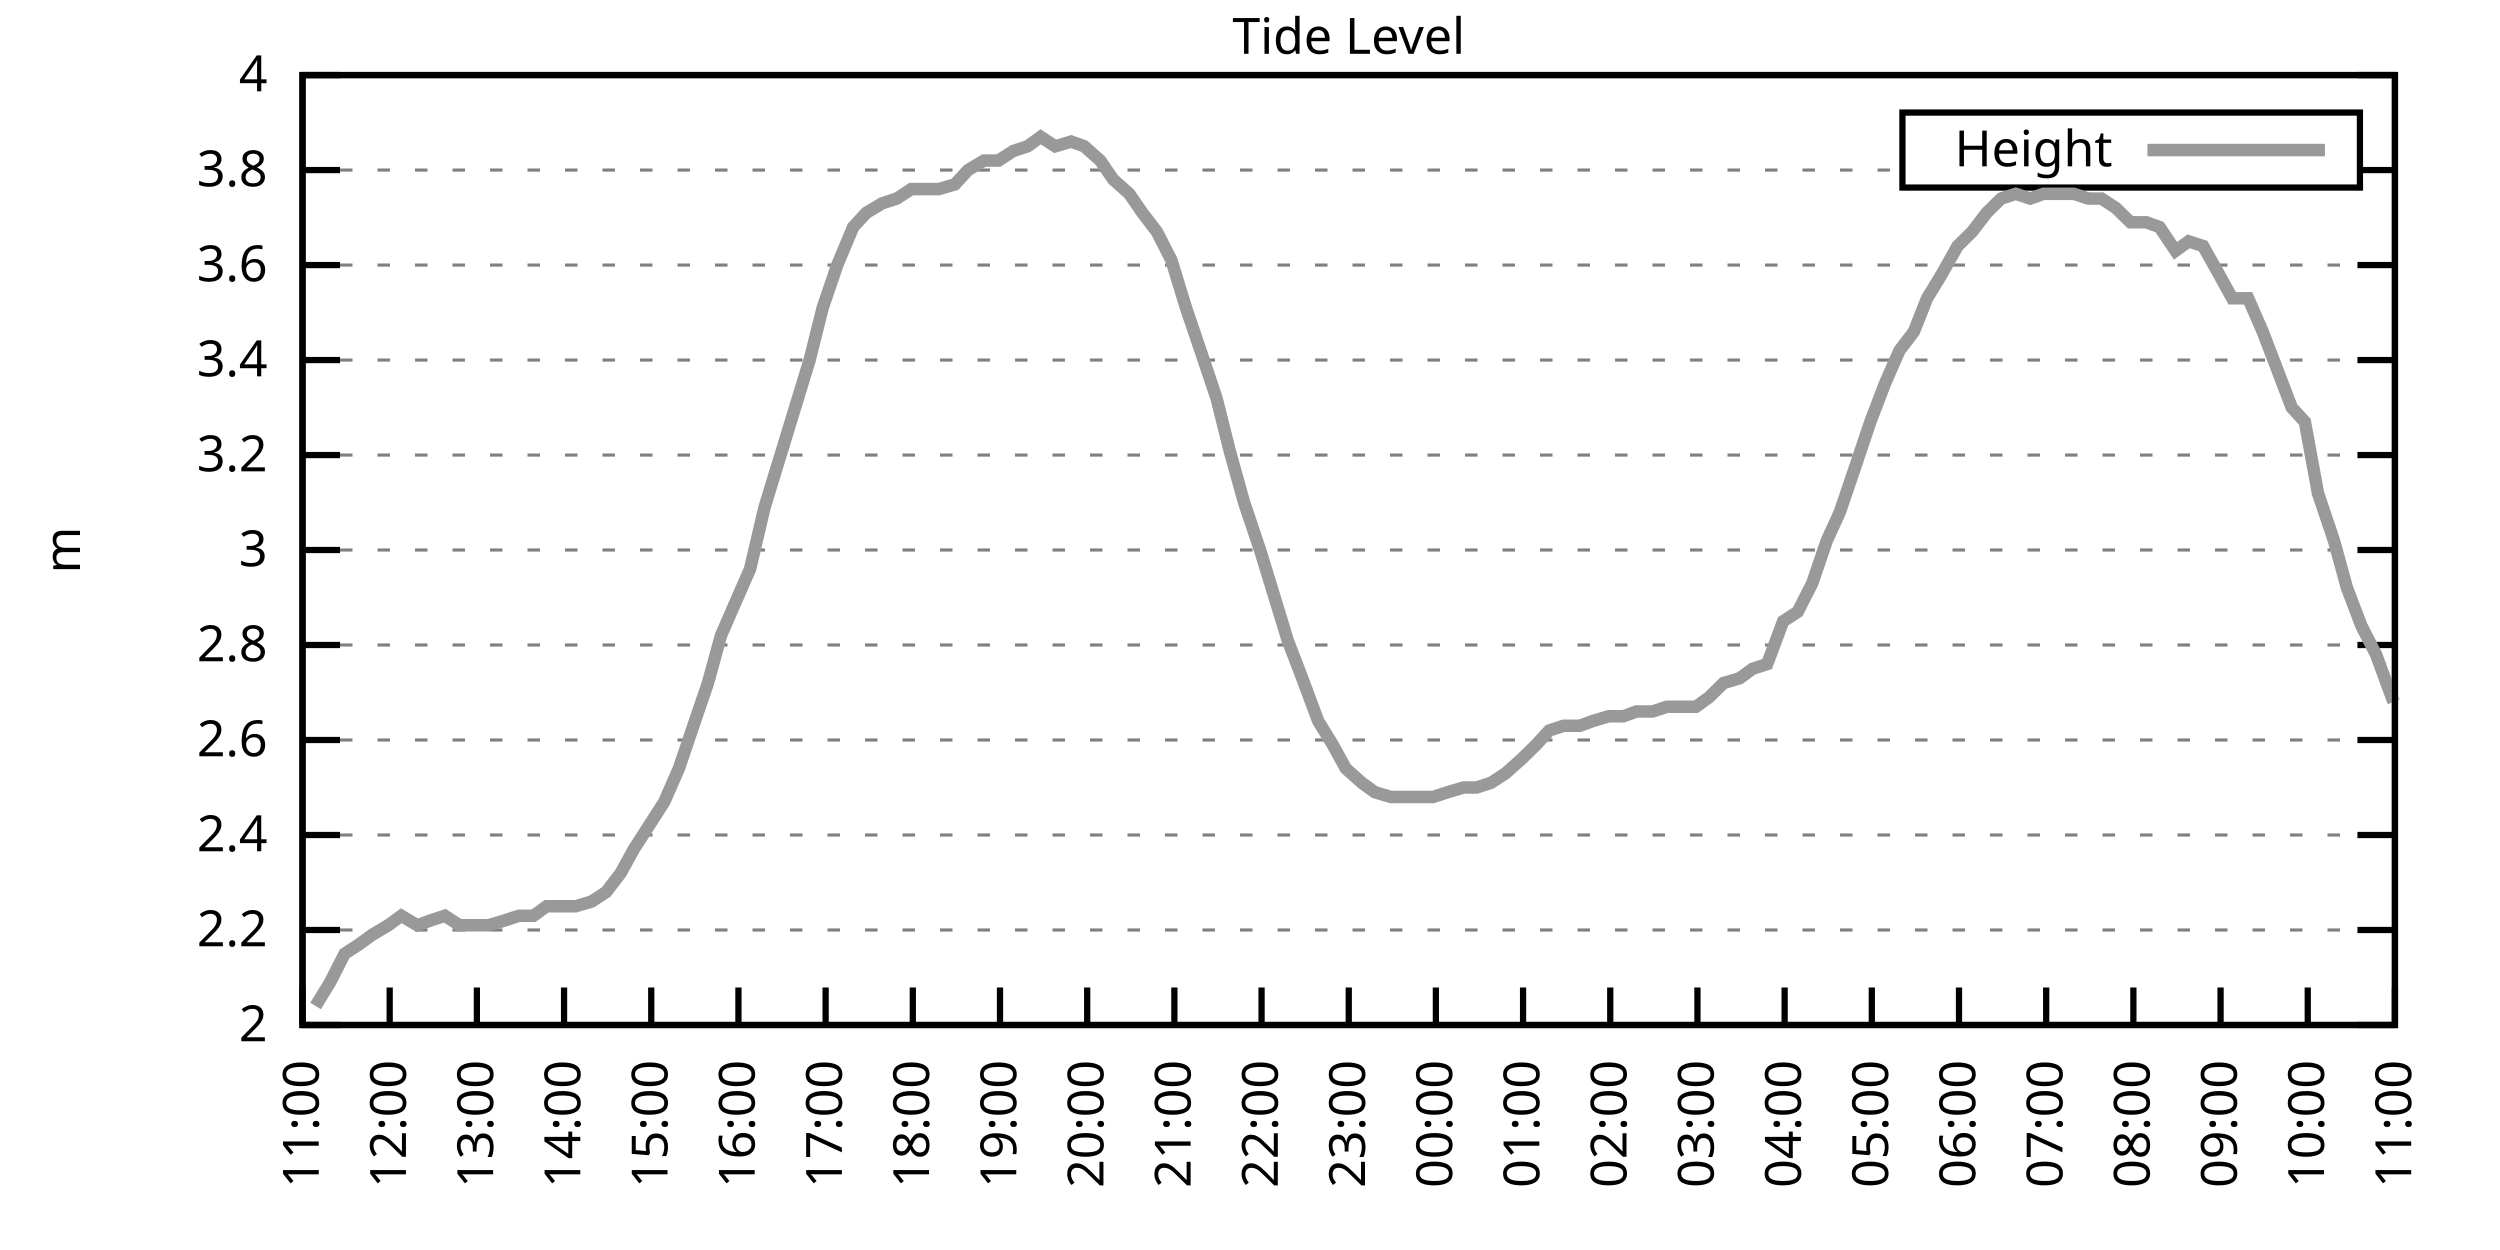
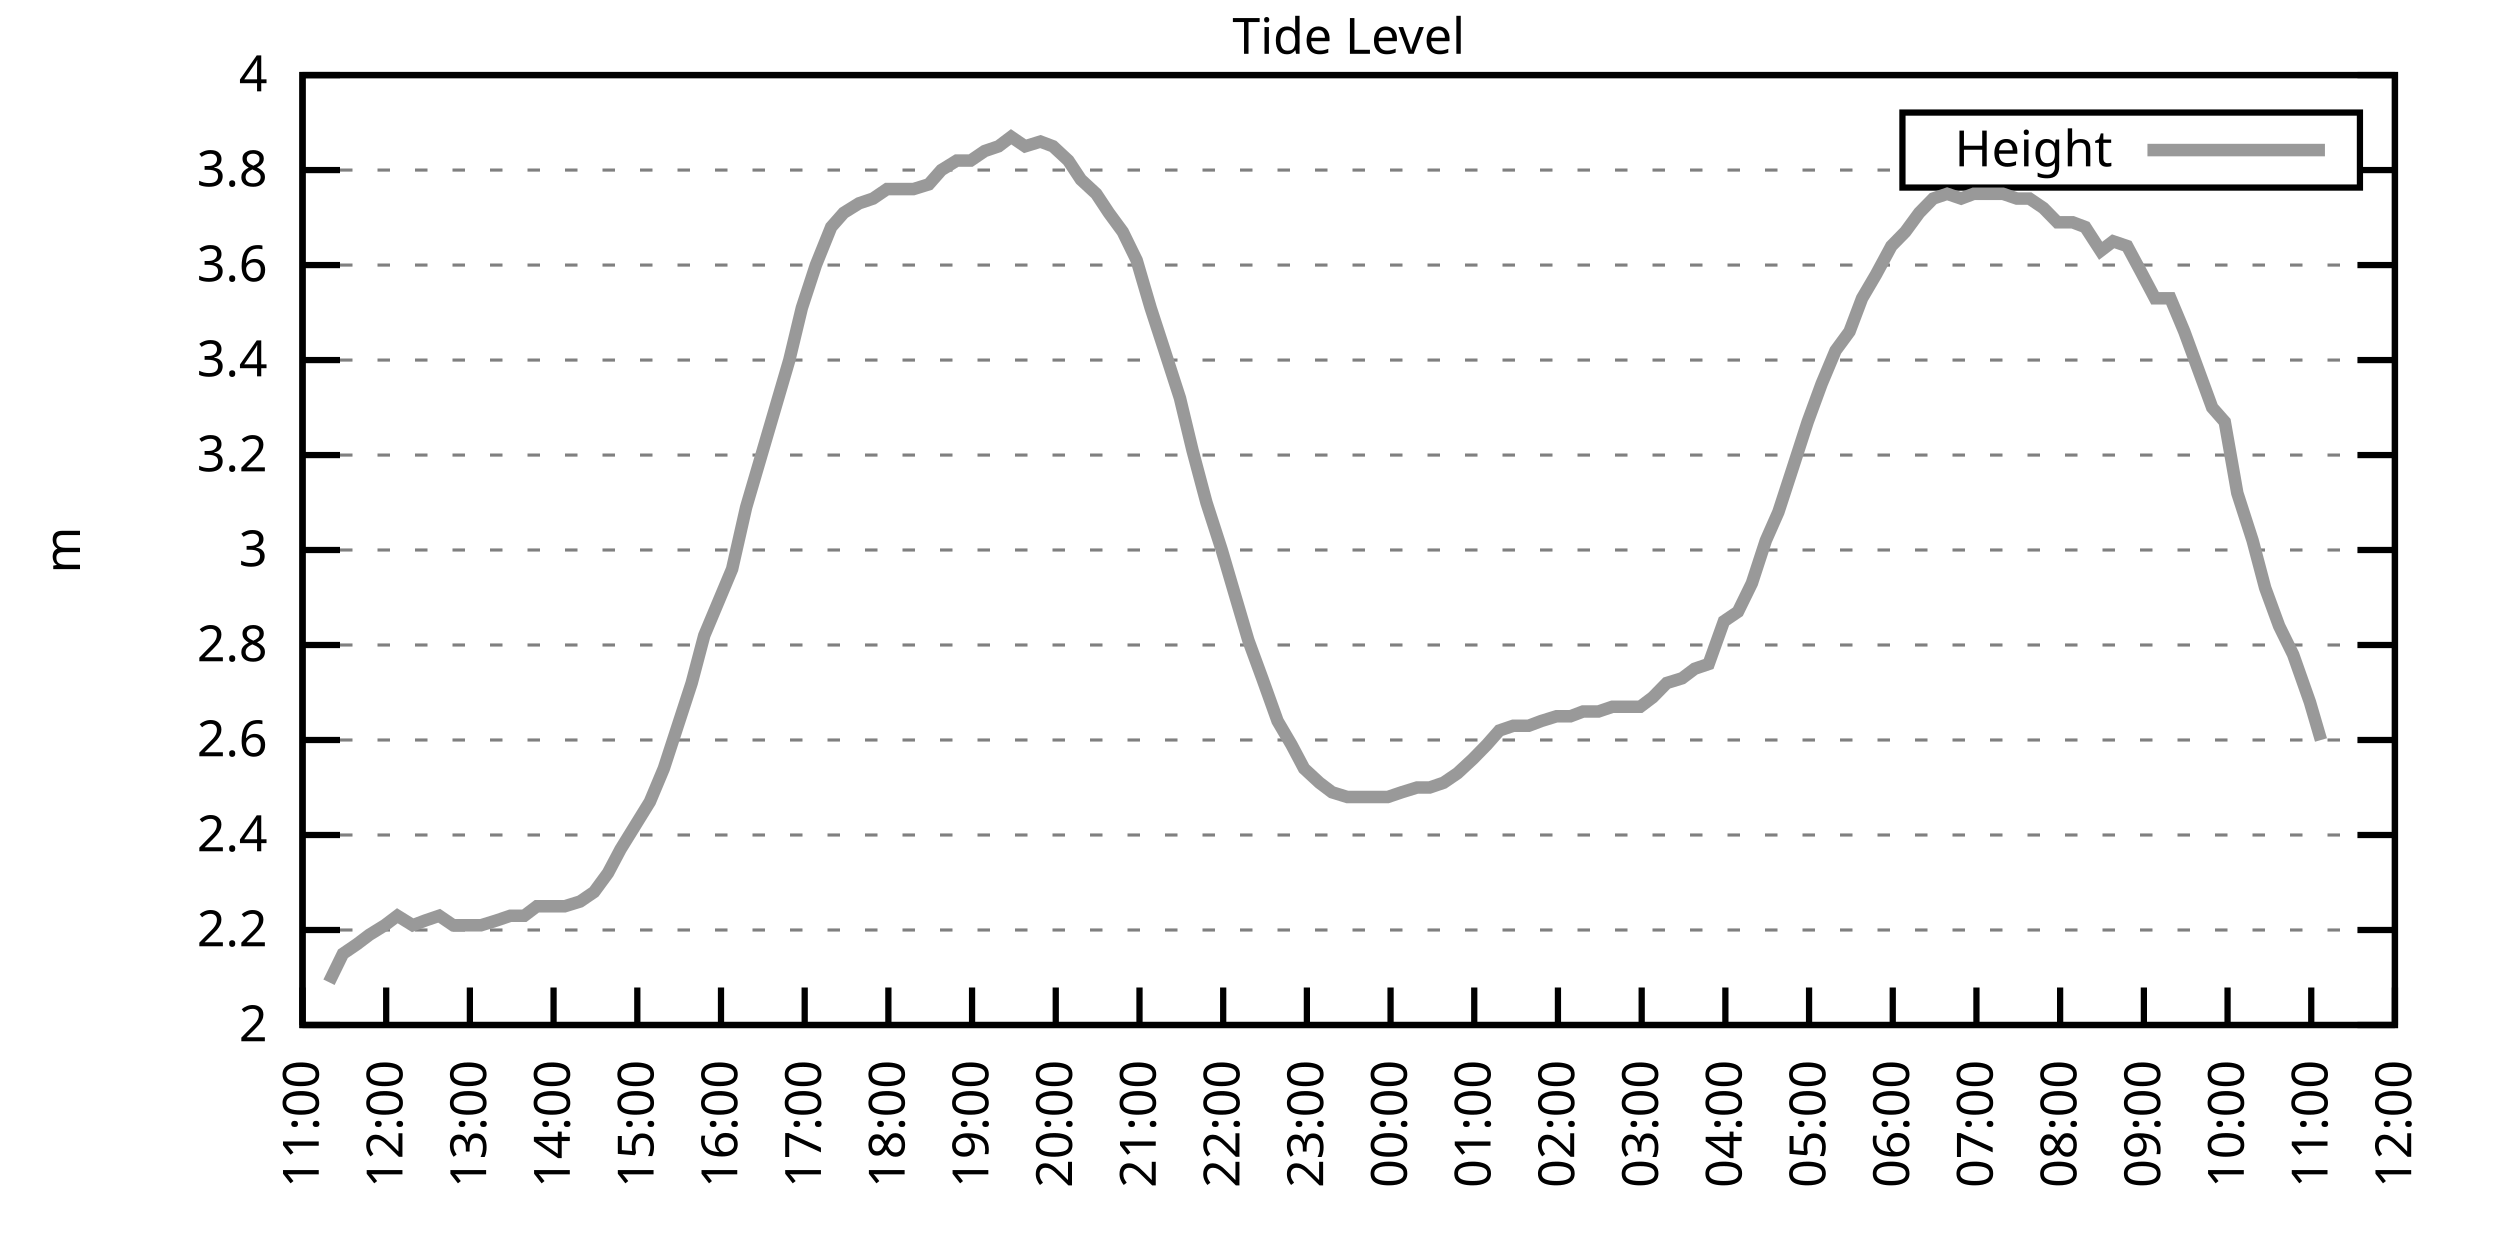
<svg xmlns="http://www.w3.org/2000/svg" xmlns:xlink="http://www.w3.org/1999/xlink" width="400" height="200" viewBox="0 0 400 200">
  <g id="gnuplot_canvas">
    <rect x="0" y="0" width="400" height="200" fill="none" />
    <defs>
      <circle id="gpDot" r="0.5" stroke-width="0.5" stroke="currentColor" />
      <path id="gpPt0" stroke-width="0.333" stroke="currentColor" d="M-1,0 h2 M0,-1 v2" />
      <path id="gpPt1" stroke-width="0.333" stroke="currentColor" d="M-1,-1 L1,1 M1,-1 L-1,1" />
      <path id="gpPt2" stroke-width="0.333" stroke="currentColor" d="M-1,0 L1,0 M0,-1 L0,1 M-1,-1 L1,1 M-1,1 L1,-1" />
      <rect id="gpPt3" stroke-width="0.333" stroke="currentColor" x="-1" y="-1" width="2" height="2" />
      <rect id="gpPt4" stroke-width="0.333" stroke="currentColor" fill="currentColor" x="-1" y="-1" width="2" height="2" />
      <circle id="gpPt5" stroke-width="0.333" stroke="currentColor" cx="0" cy="0" r="1" />
      <use xlink:href="#gpPt5" id="gpPt6" fill="currentColor" stroke="none" />
      <path id="gpPt7" stroke-width="0.333" stroke="currentColor" d="M0,-1.33 L-1.33,0.67 L1.33,0.67 z" />
      <use xlink:href="#gpPt7" id="gpPt8" fill="currentColor" stroke="none" />
      <use xlink:href="#gpPt7" id="gpPt9" stroke="currentColor" transform="rotate(180)" />
      <use xlink:href="#gpPt9" id="gpPt10" fill="currentColor" stroke="none" />
      <use xlink:href="#gpPt3" id="gpPt11" stroke="currentColor" transform="rotate(45)" />
      <use xlink:href="#gpPt11" id="gpPt12" fill="currentColor" stroke="none" />
      <path id="gpPt13" stroke-width="0.333" stroke="currentColor" d="M0,1.330 L1.265,0.411 L0.782,-1.067 L-0.782,-1.076 L-1.265,0.411 z" />
      <use xlink:href="#gpPt13" id="gpPt14" fill="currentColor" stroke="none" />
      <filter id="textbox" filterUnits="objectBoundingBox" x="0" y="0" height="1" width="1">
        <feFlood flood-color="white" flood-opacity="1" result="bgnd" />
        <feComposite in="SourceGraphic" in2="bgnd" operator="atop" />
      </filter>
      <filter id="greybox" filterUnits="objectBoundingBox" x="0" y="0" height="1" width="1">
        <feFlood flood-color="lightgrey" flood-opacity="1" result="grey" />
        <feComposite in="SourceGraphic" in2="grey" operator="atop" />
      </filter>
    </defs>
    <g fill="none" color="white" stroke="currentColor" stroke-width="1.00" stroke-linecap="butt" stroke-linejoin="miter">
</g>
    <g fill="none" color="black" stroke="currentColor" stroke-width="1.00" stroke-linecap="butt" stroke-linejoin="miter">
      <g stroke="none" shape-rendering="crispEdges">
        <polygon fill="rgb(255, 255, 255)" points="48.40,164.00 383.18,164.00 383.18,12.02 48.40,12.02 " />
      </g>
    </g>
    <g fill="none" color="black" stroke="currentColor" stroke-width="1.00" stroke-linecap="butt" stroke-linejoin="miter">
</g>
    <g fill="none" color="black" stroke="black" stroke-width="0.50" stroke-linecap="butt" stroke-linejoin="miter">
</g>
    <g fill="none" color="gray" stroke="currentColor" stroke-width="0.50" stroke-linecap="butt" stroke-linejoin="miter">
      <path stroke="gray" stroke-dasharray="2,4" class="gridline" d="M48.40,164.00 L383.19,164.00  " />
    </g>
    <g fill="none" color="gray" stroke="gray" stroke-width="1.00" stroke-linecap="butt" stroke-linejoin="miter">
</g>
    <g fill="none" color="black" stroke="currentColor" stroke-width="1.00" stroke-linecap="butt" stroke-linejoin="miter">
      <path stroke="black" d="M48.40,164.00 L54.40,164.00 M383.19,164.00 L377.19,164.00  " />
      <g transform="translate(42.80,166.60)" stroke="none" fill="black" font-family="Sans" font-size="8.00" text-anchor="end">
        <text>
          <tspan font-family="Sans"> 2</tspan>
        </text>
      </g>
    </g>
    <g fill="none" color="black" stroke="currentColor" stroke-width="1.00" stroke-linecap="butt" stroke-linejoin="miter">
</g>
    <g fill="none" color="black" stroke="black" stroke-width="0.50" stroke-linecap="butt" stroke-linejoin="miter">
</g>
    <g fill="none" color="gray" stroke="currentColor" stroke-width="0.50" stroke-linecap="butt" stroke-linejoin="miter">
      <path stroke="gray" stroke-dasharray="2,4" class="gridline" d="M48.40,148.80 L383.19,148.80  " />
    </g>
    <g fill="none" color="gray" stroke="gray" stroke-width="1.00" stroke-linecap="butt" stroke-linejoin="miter">
</g>
    <g fill="none" color="black" stroke="currentColor" stroke-width="1.00" stroke-linecap="butt" stroke-linejoin="miter">
      <path stroke="black" d="M48.40,148.80 L54.40,148.80 M383.19,148.80 L377.19,148.80  " />
      <g transform="translate(42.80,151.40)" stroke="none" fill="black" font-family="Sans" font-size="8.00" text-anchor="end">
        <text>
          <tspan font-family="Sans"> 2.2</tspan>
        </text>
      </g>
    </g>
    <g fill="none" color="black" stroke="currentColor" stroke-width="1.00" stroke-linecap="butt" stroke-linejoin="miter">
</g>
    <g fill="none" color="black" stroke="black" stroke-width="0.50" stroke-linecap="butt" stroke-linejoin="miter">
</g>
    <g fill="none" color="gray" stroke="currentColor" stroke-width="0.50" stroke-linecap="butt" stroke-linejoin="miter">
      <path stroke="gray" stroke-dasharray="2,4" class="gridline" d="M48.40,133.60 L383.19,133.60  " />
    </g>
    <g fill="none" color="gray" stroke="gray" stroke-width="1.00" stroke-linecap="butt" stroke-linejoin="miter">
</g>
    <g fill="none" color="black" stroke="currentColor" stroke-width="1.00" stroke-linecap="butt" stroke-linejoin="miter">
      <path stroke="black" d="M48.40,133.60 L54.40,133.60 M383.19,133.60 L377.19,133.60  " />
      <g transform="translate(42.80,136.20)" stroke="none" fill="black" font-family="Sans" font-size="8.00" text-anchor="end">
        <text>
          <tspan font-family="Sans"> 2.4</tspan>
        </text>
      </g>
    </g>
    <g fill="none" color="black" stroke="currentColor" stroke-width="1.00" stroke-linecap="butt" stroke-linejoin="miter">
</g>
    <g fill="none" color="black" stroke="black" stroke-width="0.50" stroke-linecap="butt" stroke-linejoin="miter">
</g>
    <g fill="none" color="gray" stroke="currentColor" stroke-width="0.50" stroke-linecap="butt" stroke-linejoin="miter">
      <path stroke="gray" stroke-dasharray="2,4" class="gridline" d="M48.40,118.40 L383.19,118.40  " />
    </g>
    <g fill="none" color="gray" stroke="gray" stroke-width="1.00" stroke-linecap="butt" stroke-linejoin="miter">
</g>
    <g fill="none" color="black" stroke="currentColor" stroke-width="1.00" stroke-linecap="butt" stroke-linejoin="miter">
      <path stroke="black" d="M48.40,118.40 L54.40,118.40 M383.19,118.40 L377.19,118.40  " />
      <g transform="translate(42.80,121.00)" stroke="none" fill="black" font-family="Sans" font-size="8.00" text-anchor="end">
        <text>
          <tspan font-family="Sans"> 2.6</tspan>
        </text>
      </g>
    </g>
    <g fill="none" color="black" stroke="currentColor" stroke-width="1.00" stroke-linecap="butt" stroke-linejoin="miter">
</g>
    <g fill="none" color="black" stroke="black" stroke-width="0.50" stroke-linecap="butt" stroke-linejoin="miter">
</g>
    <g fill="none" color="gray" stroke="currentColor" stroke-width="0.50" stroke-linecap="butt" stroke-linejoin="miter">
      <path stroke="gray" stroke-dasharray="2,4" class="gridline" d="M48.40,103.20 L383.19,103.20  " />
    </g>
    <g fill="none" color="gray" stroke="gray" stroke-width="1.00" stroke-linecap="butt" stroke-linejoin="miter">
</g>
    <g fill="none" color="black" stroke="currentColor" stroke-width="1.00" stroke-linecap="butt" stroke-linejoin="miter">
      <path stroke="black" d="M48.40,103.20 L54.40,103.20 M383.19,103.20 L377.19,103.20  " />
      <g transform="translate(42.80,105.80)" stroke="none" fill="black" font-family="Sans" font-size="8.00" text-anchor="end">
        <text>
          <tspan font-family="Sans"> 2.8</tspan>
        </text>
      </g>
    </g>
    <g fill="none" color="black" stroke="currentColor" stroke-width="1.00" stroke-linecap="butt" stroke-linejoin="miter">
</g>
    <g fill="none" color="black" stroke="black" stroke-width="0.50" stroke-linecap="butt" stroke-linejoin="miter">
</g>
    <g fill="none" color="gray" stroke="currentColor" stroke-width="0.50" stroke-linecap="butt" stroke-linejoin="miter">
      <path stroke="gray" stroke-dasharray="2,4" class="gridline" d="M48.40,88.00 L383.19,88.00  " />
    </g>
    <g fill="none" color="gray" stroke="gray" stroke-width="1.00" stroke-linecap="butt" stroke-linejoin="miter">
</g>
    <g fill="none" color="black" stroke="currentColor" stroke-width="1.00" stroke-linecap="butt" stroke-linejoin="miter">
      <path stroke="black" d="M48.40,88.00 L54.40,88.00 M383.19,88.00 L377.19,88.00  " />
      <g transform="translate(42.80,90.60)" stroke="none" fill="black" font-family="Sans" font-size="8.00" text-anchor="end">
        <text>
          <tspan font-family="Sans"> 3</tspan>
        </text>
      </g>
    </g>
    <g fill="none" color="black" stroke="currentColor" stroke-width="1.00" stroke-linecap="butt" stroke-linejoin="miter">
</g>
    <g fill="none" color="black" stroke="black" stroke-width="0.50" stroke-linecap="butt" stroke-linejoin="miter">
</g>
    <g fill="none" color="gray" stroke="currentColor" stroke-width="0.50" stroke-linecap="butt" stroke-linejoin="miter">
      <path stroke="gray" stroke-dasharray="2,4" class="gridline" d="M48.40,72.81 L383.19,72.81  " />
    </g>
    <g fill="none" color="gray" stroke="gray" stroke-width="1.00" stroke-linecap="butt" stroke-linejoin="miter">
</g>
    <g fill="none" color="black" stroke="currentColor" stroke-width="1.00" stroke-linecap="butt" stroke-linejoin="miter">
      <path stroke="black" d="M48.40,72.81 L54.40,72.81 M383.19,72.81 L377.19,72.81  " />
      <g transform="translate(42.80,75.41)" stroke="none" fill="black" font-family="Sans" font-size="8.00" text-anchor="end">
        <text>
          <tspan font-family="Sans"> 3.2</tspan>
        </text>
      </g>
    </g>
    <g fill="none" color="black" stroke="currentColor" stroke-width="1.00" stroke-linecap="butt" stroke-linejoin="miter">
</g>
    <g fill="none" color="black" stroke="black" stroke-width="0.50" stroke-linecap="butt" stroke-linejoin="miter">
</g>
    <g fill="none" color="gray" stroke="currentColor" stroke-width="0.50" stroke-linecap="butt" stroke-linejoin="miter">
      <path stroke="gray" stroke-dasharray="2,4" class="gridline" d="M48.40,57.61 L383.19,57.61  " />
    </g>
    <g fill="none" color="gray" stroke="gray" stroke-width="1.00" stroke-linecap="butt" stroke-linejoin="miter">
</g>
    <g fill="none" color="black" stroke="currentColor" stroke-width="1.00" stroke-linecap="butt" stroke-linejoin="miter">
      <path stroke="black" d="M48.40,57.61 L54.40,57.61 M383.19,57.61 L377.19,57.61  " />
      <g transform="translate(42.80,60.21)" stroke="none" fill="black" font-family="Sans" font-size="8.00" text-anchor="end">
        <text>
          <tspan font-family="Sans"> 3.4</tspan>
        </text>
      </g>
    </g>
    <g fill="none" color="black" stroke="currentColor" stroke-width="1.00" stroke-linecap="butt" stroke-linejoin="miter">
</g>
    <g fill="none" color="black" stroke="black" stroke-width="0.50" stroke-linecap="butt" stroke-linejoin="miter">
</g>
    <g fill="none" color="gray" stroke="currentColor" stroke-width="0.50" stroke-linecap="butt" stroke-linejoin="miter">
      <path stroke="gray" stroke-dasharray="2,4" class="gridline" d="M48.40,42.41 L383.19,42.41  " />
    </g>
    <g fill="none" color="gray" stroke="gray" stroke-width="1.00" stroke-linecap="butt" stroke-linejoin="miter">
</g>
    <g fill="none" color="black" stroke="currentColor" stroke-width="1.00" stroke-linecap="butt" stroke-linejoin="miter">
      <path stroke="black" d="M48.40,42.41 L54.40,42.41 M383.19,42.41 L377.19,42.41  " />
      <g transform="translate(42.80,45.01)" stroke="none" fill="black" font-family="Sans" font-size="8.00" text-anchor="end">
        <text>
          <tspan font-family="Sans"> 3.6</tspan>
        </text>
      </g>
    </g>
    <g fill="none" color="black" stroke="currentColor" stroke-width="1.00" stroke-linecap="butt" stroke-linejoin="miter">
</g>
    <g fill="none" color="black" stroke="black" stroke-width="0.50" stroke-linecap="butt" stroke-linejoin="miter">
</g>
    <g fill="none" color="gray" stroke="currentColor" stroke-width="0.50" stroke-linecap="butt" stroke-linejoin="miter">
      <path stroke="gray" stroke-dasharray="2,4" class="gridline" d="M48.40,27.21 L304.39,27.21 M377.59,27.21 L383.19,27.21  " />
    </g>
    <g fill="none" color="gray" stroke="gray" stroke-width="1.00" stroke-linecap="butt" stroke-linejoin="miter">
</g>
    <g fill="none" color="black" stroke="currentColor" stroke-width="1.00" stroke-linecap="butt" stroke-linejoin="miter">
      <path stroke="black" d="M48.40,27.21 L54.40,27.21 M383.19,27.21 L377.19,27.21  " />
      <g transform="translate(42.80,29.81)" stroke="none" fill="black" font-family="Sans" font-size="8.00" text-anchor="end">
        <text>
          <tspan font-family="Sans"> 3.8</tspan>
        </text>
      </g>
    </g>
    <g fill="none" color="black" stroke="currentColor" stroke-width="1.00" stroke-linecap="butt" stroke-linejoin="miter">
</g>
    <g fill="none" color="black" stroke="black" stroke-width="0.50" stroke-linecap="butt" stroke-linejoin="miter">
</g>
    <g fill="none" color="gray" stroke="currentColor" stroke-width="0.50" stroke-linecap="butt" stroke-linejoin="miter">
      <path stroke="gray" stroke-dasharray="2,4" class="gridline" d="M48.40,12.01 L383.19,12.01  " />
    </g>
    <g fill="none" color="gray" stroke="gray" stroke-width="1.00" stroke-linecap="butt" stroke-linejoin="miter">
</g>
    <g fill="none" color="black" stroke="currentColor" stroke-width="1.00" stroke-linecap="butt" stroke-linejoin="miter">
      <path stroke="black" d="M48.40,12.01 L54.40,12.01 M383.19,12.01 L377.19,12.01  " />
      <g transform="translate(42.80,14.61)" stroke="none" fill="black" font-family="Sans" font-size="8.00" text-anchor="end">
        <text>
          <tspan font-family="Sans"> 4</tspan>
        </text>
      </g>
    </g>
    <g fill="none" color="black" stroke="currentColor" stroke-width="1.00" stroke-linecap="butt" stroke-linejoin="miter">
      <path stroke="black" d="M48.40,164.00 L48.40,158.00  " />
      <g transform="translate(51.00,169.60) rotate(270.00)" stroke="none" fill="black" font-family="Sans" font-size="8.00" text-anchor="end">
        <text>
          <tspan font-family="Sans">11:00</tspan>
        </text>
      </g>
    </g>
    <g fill="none" color="black" stroke="currentColor" stroke-width="1.00" stroke-linecap="butt" stroke-linejoin="miter">
-       <path stroke="black" d="M62.35,164.00 L62.35,158.00  " />
-       <g transform="translate(64.95,169.60) rotate(270.00)" stroke="none" fill="black" font-family="Sans" font-size="8.00" text-anchor="end">
+       <path stroke="black" d="M61.79,164.00 L61.79,158.00  " />
+       <g transform="translate(64.39,169.60) rotate(270.00)" stroke="none" fill="black" font-family="Sans" font-size="8.00" text-anchor="end">
        <text>
          <tspan font-family="Sans">12:00</tspan>
        </text>
      </g>
    </g>
    <g fill="none" color="black" stroke="currentColor" stroke-width="1.00" stroke-linecap="butt" stroke-linejoin="miter">
-       <path stroke="black" d="M76.30,164.00 L76.30,158.00  " />
-       <g transform="translate(78.90,169.60) rotate(270.00)" stroke="none" fill="black" font-family="Sans" font-size="8.00" text-anchor="end">
+       <path stroke="black" d="M75.18,164.00 L75.18,158.00  " />
+       <g transform="translate(77.78,169.60) rotate(270.00)" stroke="none" fill="black" font-family="Sans" font-size="8.00" text-anchor="end">
        <text>
          <tspan font-family="Sans">13:00</tspan>
        </text>
      </g>
    </g>
    <g fill="none" color="black" stroke="currentColor" stroke-width="1.00" stroke-linecap="butt" stroke-linejoin="miter">
-       <path stroke="black" d="M90.25,164.00 L90.25,158.00  " />
-       <g transform="translate(92.85,169.60) rotate(270.00)" stroke="none" fill="black" font-family="Sans" font-size="8.00" text-anchor="end">
+       <path stroke="black" d="M88.57,164.00 L88.57,158.00  " />
+       <g transform="translate(91.17,169.60) rotate(270.00)" stroke="none" fill="black" font-family="Sans" font-size="8.00" text-anchor="end">
        <text>
          <tspan font-family="Sans">14:00</tspan>
        </text>
      </g>
    </g>
    <g fill="none" color="black" stroke="currentColor" stroke-width="1.00" stroke-linecap="butt" stroke-linejoin="miter">
-       <path stroke="black" d="M104.20,164.00 L104.20,158.00  " />
-       <g transform="translate(106.80,169.60) rotate(270.00)" stroke="none" fill="black" font-family="Sans" font-size="8.00" text-anchor="end">
+       <path stroke="black" d="M101.97,164.00 L101.97,158.00  " />
+       <g transform="translate(104.57,169.60) rotate(270.00)" stroke="none" fill="black" font-family="Sans" font-size="8.00" text-anchor="end">
        <text>
          <tspan font-family="Sans">15:00</tspan>
        </text>
      </g>
    </g>
    <g fill="none" color="black" stroke="currentColor" stroke-width="1.00" stroke-linecap="butt" stroke-linejoin="miter">
-       <path stroke="black" d="M118.15,164.00 L118.15,158.00  " />
-       <g transform="translate(120.75,169.60) rotate(270.00)" stroke="none" fill="black" font-family="Sans" font-size="8.00" text-anchor="end">
+       <path stroke="black" d="M115.36,164.00 L115.36,158.00  " />
+       <g transform="translate(117.96,169.60) rotate(270.00)" stroke="none" fill="black" font-family="Sans" font-size="8.00" text-anchor="end">
        <text>
          <tspan font-family="Sans">16:00</tspan>
        </text>
      </g>
    </g>
    <g fill="none" color="black" stroke="currentColor" stroke-width="1.00" stroke-linecap="butt" stroke-linejoin="miter">
-       <path stroke="black" d="M132.10,164.00 L132.10,158.00  " />
-       <g transform="translate(134.70,169.60) rotate(270.00)" stroke="none" fill="black" font-family="Sans" font-size="8.00" text-anchor="end">
+       <path stroke="black" d="M128.75,164.00 L128.75,158.00  " />
+       <g transform="translate(131.35,169.60) rotate(270.00)" stroke="none" fill="black" font-family="Sans" font-size="8.00" text-anchor="end">
        <text>
          <tspan font-family="Sans">17:00</tspan>
        </text>
      </g>
    </g>
    <g fill="none" color="black" stroke="currentColor" stroke-width="1.00" stroke-linecap="butt" stroke-linejoin="miter">
-       <path stroke="black" d="M146.05,164.00 L146.05,158.00  " />
-       <g transform="translate(148.65,169.60) rotate(270.00)" stroke="none" fill="black" font-family="Sans" font-size="8.00" text-anchor="end">
+       <path stroke="black" d="M142.14,164.00 L142.14,158.00  " />
+       <g transform="translate(144.74,169.60) rotate(270.00)" stroke="none" fill="black" font-family="Sans" font-size="8.00" text-anchor="end">
        <text>
          <tspan font-family="Sans">18:00</tspan>
        </text>
      </g>
    </g>
    <g fill="none" color="black" stroke="currentColor" stroke-width="1.00" stroke-linecap="butt" stroke-linejoin="miter">
-       <path stroke="black" d="M160.00,164.00 L160.00,158.00  " />
-       <g transform="translate(162.60,169.60) rotate(270.00)" stroke="none" fill="black" font-family="Sans" font-size="8.00" text-anchor="end">
+       <path stroke="black" d="M155.53,164.00 L155.53,158.00  " />
+       <g transform="translate(158.13,169.60) rotate(270.00)" stroke="none" fill="black" font-family="Sans" font-size="8.00" text-anchor="end">
        <text>
          <tspan font-family="Sans">19:00</tspan>
        </text>
      </g>
    </g>
    <g fill="none" color="black" stroke="currentColor" stroke-width="1.00" stroke-linecap="butt" stroke-linejoin="miter">
-       <path stroke="black" d="M173.95,164.00 L173.95,158.00  " />
-       <g transform="translate(176.55,169.60) rotate(270.00)" stroke="none" fill="black" font-family="Sans" font-size="8.00" text-anchor="end">
+       <path stroke="black" d="M168.92,164.00 L168.92,158.00  " />
+       <g transform="translate(171.52,169.60) rotate(270.00)" stroke="none" fill="black" font-family="Sans" font-size="8.00" text-anchor="end">
        <text>
          <tspan font-family="Sans">20:00</tspan>
        </text>
      </g>
    </g>
    <g fill="none" color="black" stroke="currentColor" stroke-width="1.00" stroke-linecap="butt" stroke-linejoin="miter">
-       <path stroke="black" d="M187.90,164.00 L187.90,158.00  " />
-       <g transform="translate(190.50,169.60) rotate(270.00)" stroke="none" fill="black" font-family="Sans" font-size="8.00" text-anchor="end">
+       <path stroke="black" d="M182.32,164.00 L182.32,158.00  " />
+       <g transform="translate(184.92,169.60) rotate(270.00)" stroke="none" fill="black" font-family="Sans" font-size="8.00" text-anchor="end">
        <text>
          <tspan font-family="Sans">21:00</tspan>
        </text>
      </g>
    </g>
    <g fill="none" color="black" stroke="currentColor" stroke-width="1.00" stroke-linecap="butt" stroke-linejoin="miter">
-       <path stroke="black" d="M201.85,164.00 L201.85,158.00  " />
-       <g transform="translate(204.45,169.60) rotate(270.00)" stroke="none" fill="black" font-family="Sans" font-size="8.00" text-anchor="end">
+       <path stroke="black" d="M195.71,164.00 L195.71,158.00  " />
+       <g transform="translate(198.31,169.60) rotate(270.00)" stroke="none" fill="black" font-family="Sans" font-size="8.00" text-anchor="end">
        <text>
          <tspan font-family="Sans">22:00</tspan>
        </text>
      </g>
    </g>
    <g fill="none" color="black" stroke="currentColor" stroke-width="1.00" stroke-linecap="butt" stroke-linejoin="miter">
-       <path stroke="black" d="M215.80,164.00 L215.80,158.00  " />
-       <g transform="translate(218.40,169.60) rotate(270.00)" stroke="none" fill="black" font-family="Sans" font-size="8.00" text-anchor="end">
+       <path stroke="black" d="M209.10,164.00 L209.10,158.00  " />
+       <g transform="translate(211.70,169.60) rotate(270.00)" stroke="none" fill="black" font-family="Sans" font-size="8.00" text-anchor="end">
        <text>
          <tspan font-family="Sans">23:00</tspan>
        </text>
      </g>
    </g>
    <g fill="none" color="black" stroke="currentColor" stroke-width="1.00" stroke-linecap="butt" stroke-linejoin="miter">
-       <path stroke="black" d="M229.74,164.00 L229.74,158.00  " />
-       <g transform="translate(232.34,169.60) rotate(270.00)" stroke="none" fill="black" font-family="Sans" font-size="8.00" text-anchor="end">
+       <path stroke="black" d="M222.49,164.00 L222.49,158.00  " />
+       <g transform="translate(225.09,169.60) rotate(270.00)" stroke="none" fill="black" font-family="Sans" font-size="8.00" text-anchor="end">
        <text>
          <tspan font-family="Sans">00:00</tspan>
        </text>
      </g>
    </g>
    <g fill="none" color="black" stroke="currentColor" stroke-width="1.00" stroke-linecap="butt" stroke-linejoin="miter">
-       <path stroke="black" d="M243.69,164.00 L243.69,158.00  " />
-       <g transform="translate(246.29,169.60) rotate(270.00)" stroke="none" fill="black" font-family="Sans" font-size="8.00" text-anchor="end">
+       <path stroke="black" d="M235.88,164.00 L235.88,158.00  " />
+       <g transform="translate(238.48,169.60) rotate(270.00)" stroke="none" fill="black" font-family="Sans" font-size="8.00" text-anchor="end">
        <text>
          <tspan font-family="Sans">01:00</tspan>
        </text>
      </g>
    </g>
    <g fill="none" color="black" stroke="currentColor" stroke-width="1.00" stroke-linecap="butt" stroke-linejoin="miter">
-       <path stroke="black" d="M257.64,164.00 L257.64,158.00  " />
-       <g transform="translate(260.24,169.60) rotate(270.00)" stroke="none" fill="black" font-family="Sans" font-size="8.00" text-anchor="end">
+       <path stroke="black" d="M249.27,164.00 L249.27,158.00  " />
+       <g transform="translate(251.87,169.60) rotate(270.00)" stroke="none" fill="black" font-family="Sans" font-size="8.00" text-anchor="end">
        <text>
          <tspan font-family="Sans">02:00</tspan>
        </text>
      </g>
    </g>
    <g fill="none" color="black" stroke="currentColor" stroke-width="1.00" stroke-linecap="butt" stroke-linejoin="miter">
-       <path stroke="black" d="M271.59,164.00 L271.59,158.00  " />
-       <g transform="translate(274.19,169.60) rotate(270.00)" stroke="none" fill="black" font-family="Sans" font-size="8.00" text-anchor="end">
+       <path stroke="black" d="M262.67,164.00 L262.67,158.00  " />
+       <g transform="translate(265.27,169.60) rotate(270.00)" stroke="none" fill="black" font-family="Sans" font-size="8.00" text-anchor="end">
        <text>
          <tspan font-family="Sans">03:00</tspan>
        </text>
      </g>
    </g>
    <g fill="none" color="black" stroke="currentColor" stroke-width="1.00" stroke-linecap="butt" stroke-linejoin="miter">
-       <path stroke="black" d="M285.54,164.00 L285.54,158.00  " />
-       <g transform="translate(288.14,169.60) rotate(270.00)" stroke="none" fill="black" font-family="Sans" font-size="8.00" text-anchor="end">
+       <path stroke="black" d="M276.06,164.00 L276.06,158.00  " />
+       <g transform="translate(278.66,169.60) rotate(270.00)" stroke="none" fill="black" font-family="Sans" font-size="8.00" text-anchor="end">
        <text>
          <tspan font-family="Sans">04:00</tspan>
        </text>
      </g>
    </g>
    <g fill="none" color="black" stroke="currentColor" stroke-width="1.00" stroke-linecap="butt" stroke-linejoin="miter">
-       <path stroke="black" d="M299.49,164.00 L299.49,158.00  " />
-       <g transform="translate(302.09,169.60) rotate(270.00)" stroke="none" fill="black" font-family="Sans" font-size="8.00" text-anchor="end">
+       <path stroke="black" d="M289.45,164.00 L289.45,158.00  " />
+       <g transform="translate(292.05,169.60) rotate(270.00)" stroke="none" fill="black" font-family="Sans" font-size="8.00" text-anchor="end">
        <text>
          <tspan font-family="Sans">05:00</tspan>
        </text>
      </g>
    </g>
    <g fill="none" color="black" stroke="currentColor" stroke-width="1.00" stroke-linecap="butt" stroke-linejoin="miter">
-       <path stroke="black" d="M313.44,164.00 L313.44,158.00  " />
-       <g transform="translate(316.04,169.60) rotate(270.00)" stroke="none" fill="black" font-family="Sans" font-size="8.00" text-anchor="end">
+       <path stroke="black" d="M302.84,164.00 L302.84,158.00  " />
+       <g transform="translate(305.44,169.60) rotate(270.00)" stroke="none" fill="black" font-family="Sans" font-size="8.00" text-anchor="end">
        <text>
          <tspan font-family="Sans">06:00</tspan>
        </text>
      </g>
    </g>
    <g fill="none" color="black" stroke="currentColor" stroke-width="1.00" stroke-linecap="butt" stroke-linejoin="miter">
-       <path stroke="black" d="M327.39,164.00 L327.39,158.00  " />
-       <g transform="translate(329.99,169.60) rotate(270.00)" stroke="none" fill="black" font-family="Sans" font-size="8.00" text-anchor="end">
+       <path stroke="black" d="M316.23,164.00 L316.23,158.00  " />
+       <g transform="translate(318.83,169.60) rotate(270.00)" stroke="none" fill="black" font-family="Sans" font-size="8.00" text-anchor="end">
        <text>
          <tspan font-family="Sans">07:00</tspan>
        </text>
      </g>
    </g>
    <g fill="none" color="black" stroke="currentColor" stroke-width="1.00" stroke-linecap="butt" stroke-linejoin="miter">
-       <path stroke="black" d="M341.34,164.00 L341.34,158.00  " />
-       <g transform="translate(343.94,169.60) rotate(270.00)" stroke="none" fill="black" font-family="Sans" font-size="8.00" text-anchor="end">
+       <path stroke="black" d="M329.62,164.00 L329.62,158.00  " />
+       <g transform="translate(332.22,169.60) rotate(270.00)" stroke="none" fill="black" font-family="Sans" font-size="8.00" text-anchor="end">
        <text>
          <tspan font-family="Sans">08:00</tspan>
        </text>
      </g>
    </g>
    <g fill="none" color="black" stroke="currentColor" stroke-width="1.00" stroke-linecap="butt" stroke-linejoin="miter">
-       <path stroke="black" d="M355.29,164.00 L355.29,158.00  " />
-       <g transform="translate(357.89,169.60) rotate(270.00)" stroke="none" fill="black" font-family="Sans" font-size="8.00" text-anchor="end">
+       <path stroke="black" d="M343.02,164.00 L343.02,158.00  " />
+       <g transform="translate(345.62,169.60) rotate(270.00)" stroke="none" fill="black" font-family="Sans" font-size="8.00" text-anchor="end">
        <text>
          <tspan font-family="Sans">09:00</tspan>
        </text>
      </g>
    </g>
    <g fill="none" color="black" stroke="currentColor" stroke-width="1.00" stroke-linecap="butt" stroke-linejoin="miter">
-       <path stroke="black" d="M369.24,164.00 L369.24,158.00  " />
-       <g transform="translate(371.84,169.60) rotate(270.00)" stroke="none" fill="black" font-family="Sans" font-size="8.00" text-anchor="end">
+       <path stroke="black" d="M356.41,164.00 L356.41,158.00  " />
+       <g transform="translate(359.01,169.60) rotate(270.00)" stroke="none" fill="black" font-family="Sans" font-size="8.00" text-anchor="end">
        <text>
          <tspan font-family="Sans">10:00</tspan>
+         </text>
+       </g>
+     </g>
+     <g fill="none" color="black" stroke="currentColor" stroke-width="1.00" stroke-linecap="butt" stroke-linejoin="miter">
+       <path stroke="black" d="M369.80,164.00 L369.80,158.00  " />
+       <g transform="translate(372.40,169.60) rotate(270.00)" stroke="none" fill="black" font-family="Sans" font-size="8.00" text-anchor="end">
+         <text>
+           <tspan font-family="Sans">11:00</tspan>
        </text>
      </g>
    </g>
    <g fill="none" color="black" stroke="currentColor" stroke-width="1.00" stroke-linecap="butt" stroke-linejoin="miter">
      <path stroke="black" d="M383.19,164.00 L383.19,158.00  " />
      <g transform="translate(385.79,169.60) rotate(270.00)" stroke="none" fill="black" font-family="Sans" font-size="8.00" text-anchor="end">
        <text>
-           <tspan font-family="Sans">11:00</tspan>
+           <tspan font-family="Sans">12:00</tspan>
        </text>
      </g>
    </g>
    <g fill="none" color="black" stroke="currentColor" stroke-width="1.00" stroke-linecap="butt" stroke-linejoin="miter">
</g>
    <g fill="none" color="black" stroke="currentColor" stroke-width="1.00" stroke-linecap="butt" stroke-linejoin="miter">
      <path stroke="black" d="M48.40,12.01 L48.40,164.00 L383.19,164.00 L383.19,12.01 L48.40,12.01 Z  " />
    </g>
    <g fill="none" color="black" stroke="currentColor" stroke-width="1.00" stroke-linecap="butt" stroke-linejoin="miter">
</g>
    <g fill="none" color="black" stroke="currentColor" stroke-width="1.00" stroke-linecap="butt" stroke-linejoin="miter">
      <path stroke="black" d="M304.39,30.01 L304.39,18.01 L377.59,18.01 L377.59,30.01 L304.39,30.01 Z  " />
    </g>
    <g id="Tide_level_plot_1">
      <g fill="none" color="white" stroke="black" stroke-width="2.00" stroke-linecap="butt" stroke-linejoin="miter">
</g>
      <g fill="none" color="black" stroke="currentColor" stroke-width="2.00" stroke-linecap="butt" stroke-linejoin="miter">
        <g transform="translate(337.99,26.61)" stroke="none" fill="black" font-family="Sans" font-size="8.00" text-anchor="end">
          <text>
            <tspan font-family="Sans">Height</tspan>
          </text>
        </g>
      </g>
      <g fill="none" color="black" stroke="currentColor" stroke-width="2.00" stroke-linecap="butt" stroke-linejoin="miter">
-         <path stroke="rgb(153, 153, 153)" d="M343.59,24.01 L371.99,24.01 M50.49,160.96 L52.82,157.16 L55.14,152.60 L57.47,151.08 L59.56,149.56 L62.12,148.04   L64.21,146.52 L66.77,148.04 L68.86,147.28 L71.18,146.52 L73.51,148.04 L76.07,148.04 L78.16,148.04 L80.72,147.28   L83.04,146.52 L85.37,146.52 L87.46,145.00 L89.78,145.00 L92.11,145.00 L94.67,144.24 L96.99,142.72 L99.32,139.68   L101.41,135.88 L106.29,128.28 L108.62,122.96 L110.94,116.12 L113.27,109.28 L115.36,101.68 L117.68,96.36 L120.01,91.04   L122.33,81.17 L124.66,73.57 L126.98,65.97 L129.54,57.61 L131.63,49.25 L133.96,42.41 L136.51,36.33 L138.61,34.05   L141.16,32.53 L143.49,31.77 L145.81,30.25 L147.91,30.25 L150.23,30.25 L152.79,29.49 L154.88,27.21 L157.44,25.69   L159.76,25.69 L162.09,24.17 L164.41,23.41 L166.51,21.89 L168.83,23.41 L171.39,22.65 L173.48,23.41 L176.04,25.69   L178.13,28.73 L180.69,31.01 L182.78,34.05 L185.11,37.09 L187.43,41.65 L189.76,49.25 L192.08,56.09 L194.64,63.69   L196.73,72.05 L199.06,80.41 L201.61,88.00 L203.71,94.84 L206.03,102.44 L208.36,108.52 L210.91,115.36 L213.24,119.16   L215.33,122.96 L217.89,125.24 L219.98,126.76 L222.54,127.52 L224.63,127.52 L226.95,127.52 L229.28,127.52 L231.60,126.76   L234.16,126.00 L236.25,126.00 L238.58,125.24 L240.90,123.72 L243.46,121.44 L245.79,119.16 L247.88,116.88 L250.20,116.12   L252.76,116.12 L254.85,115.36 L257.41,114.60 L259.74,114.60 L261.83,113.84 L264.39,113.84 L266.71,113.08 L269.04,113.08   L271.36,113.08 L273.45,111.56 L275.78,109.28 L278.34,108.52 L280.43,107.00 L282.75,106.24 L285.31,99.40 L287.64,97.88   L289.96,93.32 L292.29,86.49 L294.38,81.93 L296.70,75.09 L299.26,67.49 L301.58,61.41 L303.91,56.09 L306.23,53.05   L308.33,47.73 L310.65,43.93 L313.21,39.37 L315.53,37.09 L317.86,34.05 L320.18,31.77 L322.51,31.01 L324.83,31.77   L326.93,31.01 L329.48,31.01 L331.81,31.01 L334.13,31.77 L336.23,31.77 L338.55,33.29 L340.88,35.57 L343.43,35.57   L345.53,36.33 L348.08,40.13 L350.18,38.61 L352.50,39.37 L355.06,43.93 L357.15,47.73 L359.71,47.73 L362.03,53.05   L364.36,59.13 L366.68,65.21 L368.78,67.49 L370.87,78.89 L373.43,86.49 L375.52,94.08 L377.84,100.16 L380.17,104.72   L382.96,112.32  " />
+         <path stroke="rgb(153, 153, 153)" d="M343.59,24.01 L371.99,24.01 M52.64,157.16 L54.87,152.60 L57.10,151.08 L59.11,149.56 L61.57,148.04 L63.58,146.52   L66.03,148.04 L68.04,147.28 L70.27,146.52 L72.50,148.04 L74.96,148.04 L76.97,148.04 L79.42,147.28 L81.66,146.52   L83.89,146.52 L85.90,145.00 L88.13,145.00 L90.36,145.00 L92.82,144.24 L95.05,142.72 L97.28,139.68 L99.29,135.88   L103.98,128.28 L106.21,122.96 L108.44,116.12 L110.67,109.28 L112.68,101.68 L114.91,96.36 L117.14,91.04 L119.38,81.17   L121.61,73.57 L123.84,65.97 L126.29,57.61 L128.30,49.25 L130.54,42.41 L132.99,36.33 L135.00,34.05 L137.45,32.53   L139.69,31.77 L141.92,30.25 L143.93,30.25 L146.16,30.25 L148.61,29.49 L150.62,27.21 L153.08,25.69 L155.31,25.69   L157.54,24.17 L159.77,23.41 L161.78,21.89 L164.01,23.41 L166.47,22.65 L168.48,23.41 L170.93,25.69 L172.94,28.73   L175.40,31.01 L177.41,34.05 L179.64,37.09 L181.87,41.65 L184.10,49.25 L186.33,56.09 L188.79,63.69 L190.80,72.05   L193.03,80.41 L195.48,88.00 L197.49,94.84 L199.73,102.44 L201.96,108.52 L204.41,115.36 L206.64,119.16 L208.65,122.96   L211.11,125.24 L213.12,126.76 L215.57,127.52 L217.58,127.52 L219.81,127.52 L222.04,127.52 L224.28,126.76 L226.73,126.00   L228.74,126.00 L230.97,125.24 L233.20,123.72 L235.66,121.44 L237.89,119.16 L239.90,116.88 L242.13,116.12 L244.59,116.12   L246.60,115.36 L249.05,114.60 L251.28,114.60 L253.29,113.84 L255.75,113.84 L257.98,113.08 L260.21,113.08 L262.44,113.08   L264.45,111.56 L266.68,109.28 L269.14,108.52 L271.15,107.00 L273.38,106.24 L275.83,99.40 L278.07,97.88 L280.30,93.32   L282.53,86.49 L284.54,81.93 L286.77,75.09 L289.23,67.49 L291.46,61.41 L293.69,56.09 L295.92,53.05 L297.93,47.73   L300.16,43.93 L302.62,39.37 L304.85,37.09 L307.08,34.05 L309.31,31.77 L311.54,31.01 L313.78,31.77 L315.79,31.01   L318.24,31.01 L320.47,31.01 L322.70,31.77 L324.71,31.77 L326.95,33.29 L329.18,35.57 L331.63,35.57 L333.64,36.33   L336.10,40.13 L338.10,38.61 L340.34,39.37 L342.79,43.93 L344.80,47.73 L347.26,47.73 L349.49,53.05 L351.72,59.13   L353.95,65.21 L355.96,67.49 L357.97,78.89 L360.42,86.49 L362.43,94.08 L364.66,100.16 L366.90,104.72 L369.58,112.32   L371.36,118.40  " />
      </g>
    </g>
    <g fill="none" color="black" stroke="currentColor" stroke-width="2.00" stroke-linecap="butt" stroke-linejoin="miter">
</g>
    <g fill="none" color="black" stroke="black" stroke-width="1.00" stroke-linecap="butt" stroke-linejoin="miter">
</g>
    <g fill="none" color="black" stroke="currentColor" stroke-width="1.00" stroke-linecap="butt" stroke-linejoin="miter">
      <path stroke="black" d="M48.40,12.01 L48.40,164.00 L383.19,164.00 L383.19,12.01 L48.40,12.01 Z  " />
      <g transform="translate(12.80,88.01) rotate(270.00)" stroke="none" fill="black" font-family="Sans" font-size="8.00" text-anchor="middle">
        <text>
          <tspan font-family="Sans">m</tspan>
        </text>
      </g>
    </g>
    <g fill="none" color="black" stroke="currentColor" stroke-width="1.00" stroke-linecap="butt" stroke-linejoin="miter">
</g>
    <g fill="none" color="black" stroke="currentColor" stroke-width="1.00" stroke-linecap="butt" stroke-linejoin="miter">
      <g transform="translate(215.79,8.61)" stroke="none" fill="black" font-family="Sans" font-size="8.00" text-anchor="middle">
        <text>
          <tspan font-family="Sans">Tide Level</tspan>
        </text>
      </g>
    </g>
    <g fill="none" color="black" stroke="currentColor" stroke-width="1.00" stroke-linecap="butt" stroke-linejoin="miter">
</g>
  </g>
</svg>
